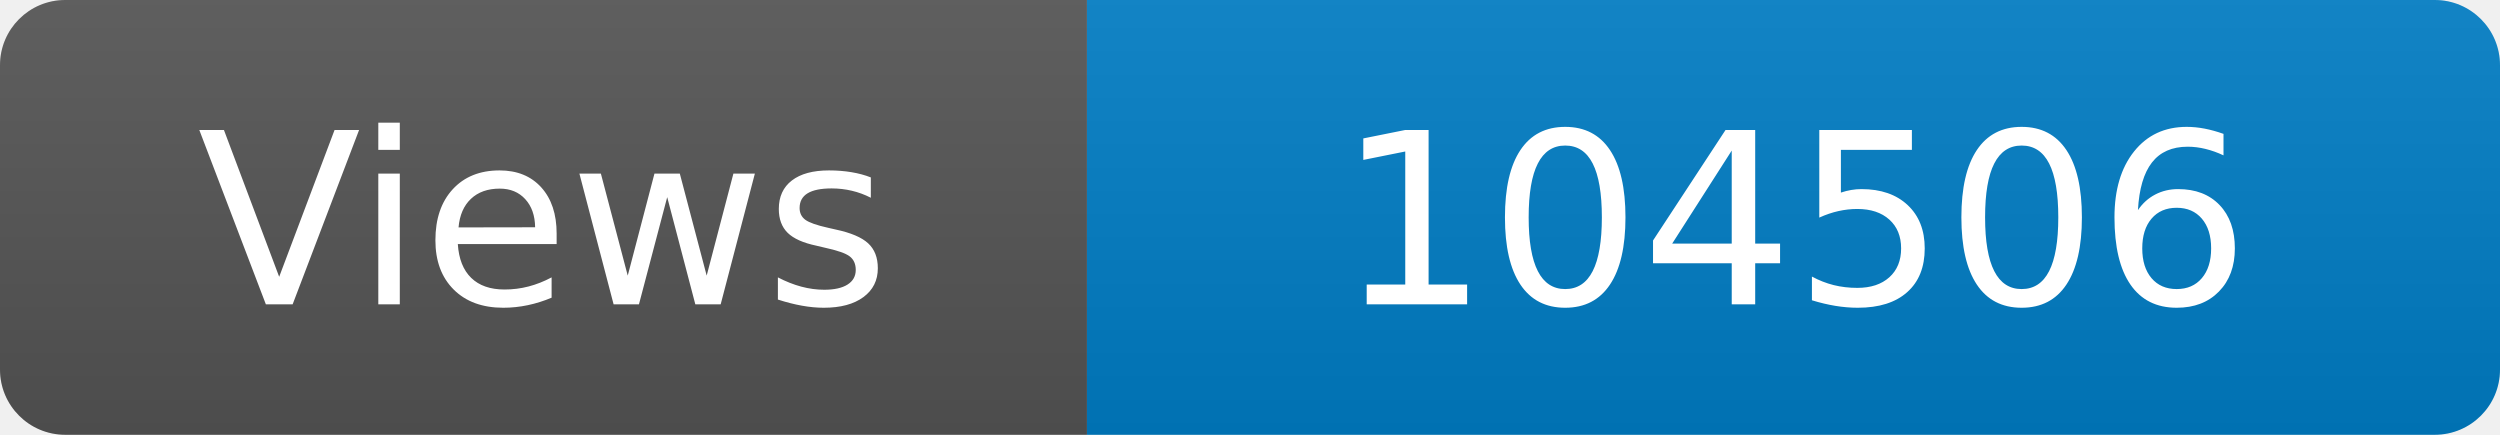
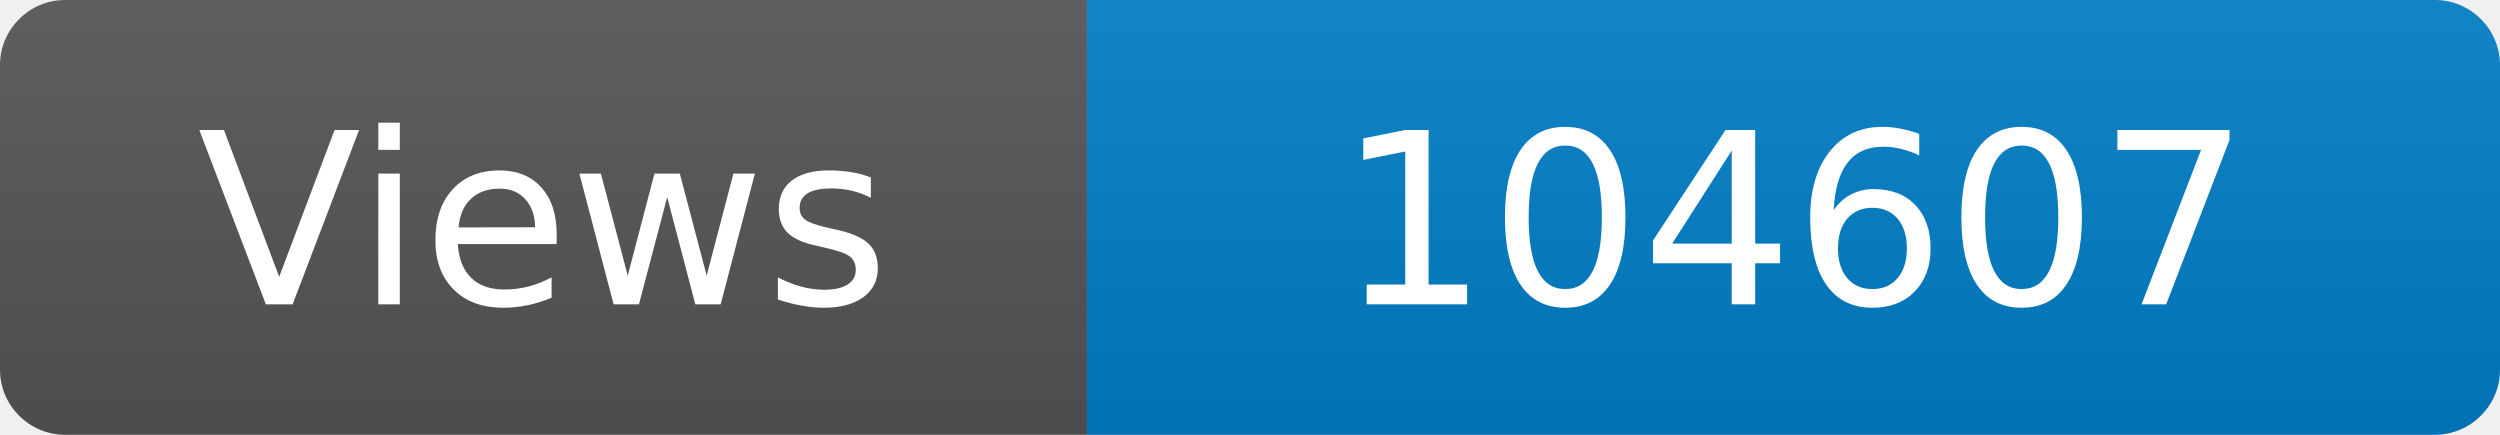
<svg xmlns="http://www.w3.org/2000/svg" width="115" height="20" role="img" aria-label="Maintained?: yes">
  <linearGradient id="s" x2="0" y2="100%">
    <stop offset="0" stop-color="#bbb" stop-opacity=".1" />
    <stop offset="1" stop-opacity=".1" />
  </linearGradient>
  <clipPath id="r">
    <rect width="115" height="20" rx="3" fill="#fff" />
  </clipPath>
  <g clip-path="url(#r)">
    <rect width="50" height="20" fill="#555" />
    <rect x="50" width="160" height="20" fill="#007ec6" />
    <rect width="115" height="20" fill="url(#s)" />
  </g>
  <g fill="#fff" text-anchor="middle" font-family="Verdana,Geneva,DejaVu Sans,sans-serif" font-size="110">
    <text x="250" y="140" transform="scale(.1)" fill="#fff">Views</text>
-     <text x="825" y="140" transform="scale(.1)" fill="#fff">104506</text>
+     <text x="825" y="140" transform="scale(.1)" fill="#fff">104607</text>
  </g>
</svg>
